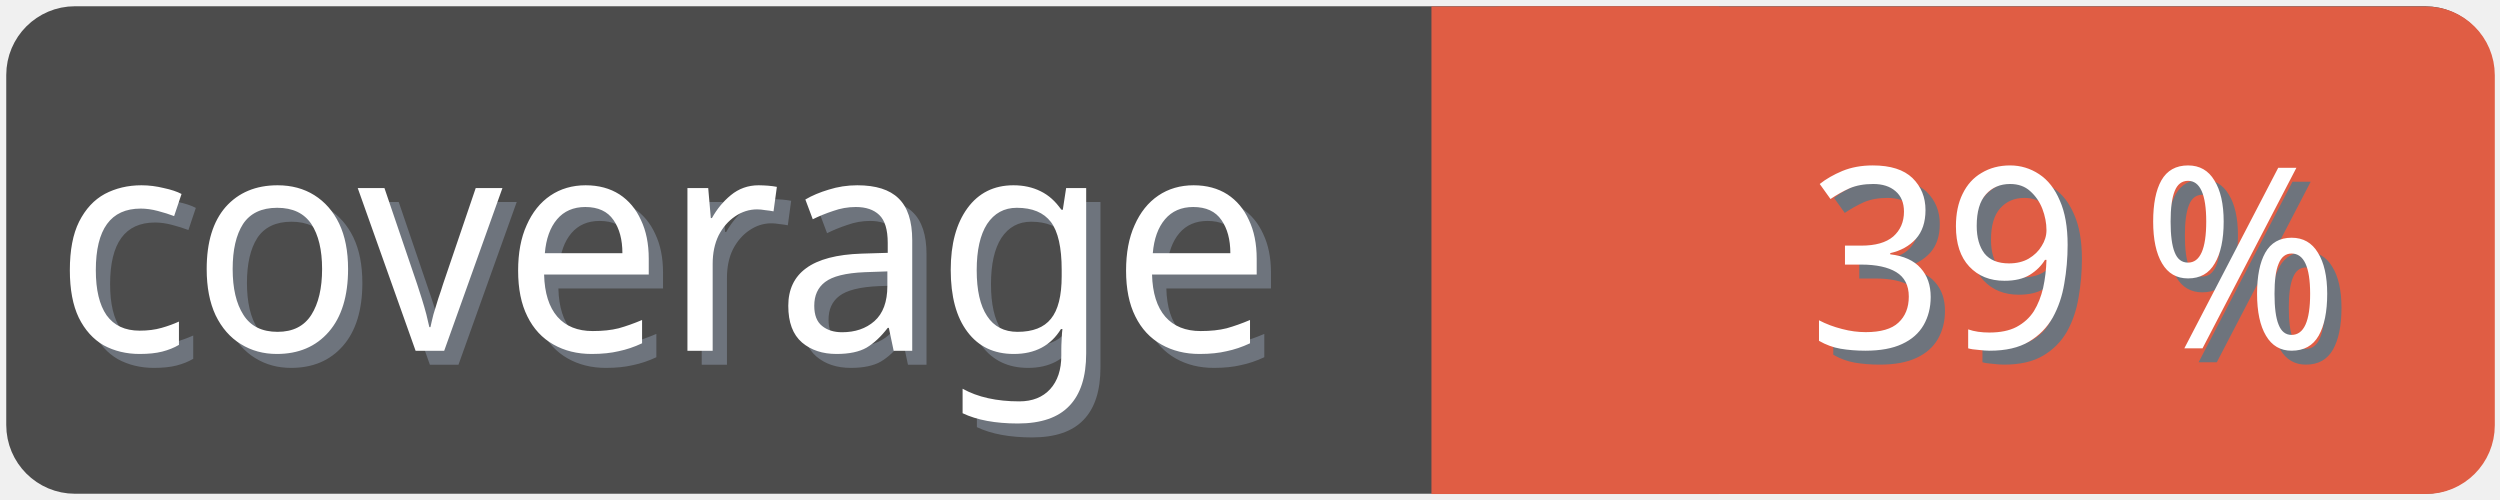
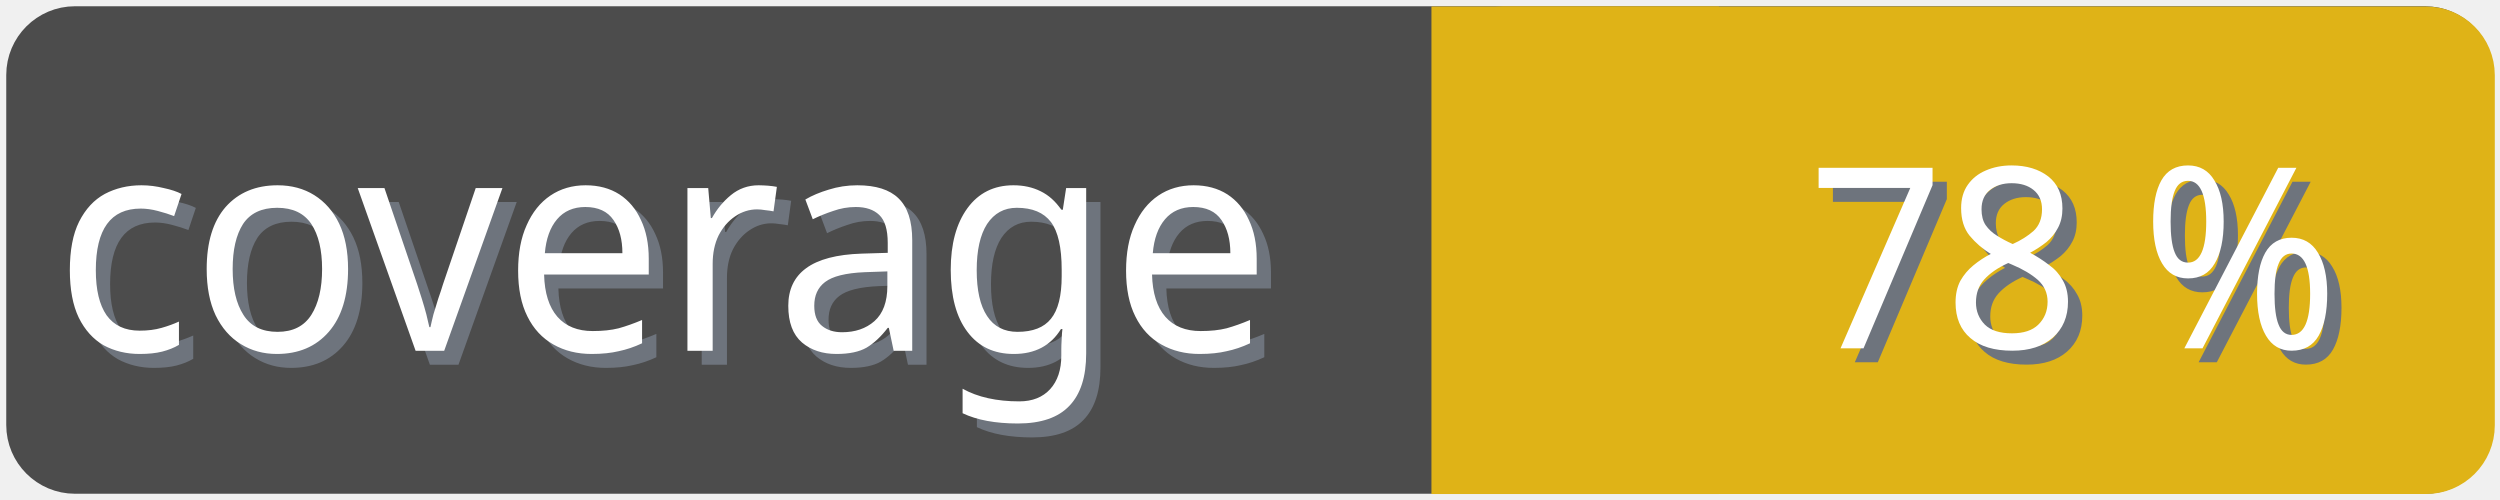
<svg xmlns="http://www.w3.org/2000/svg" width="100" height="20">
  <g>
    <rect fill="none" id="canvas_background" height="22" width="102" y="-1" x="-1" />
  </g>
  <g>
    <rect rx="2" id="svg_1" height="18" width="98" y="1" x="1" stroke-width="1.5" stroke="#4c4c4c" fill="#4c4c4c" />
    <text transform="matrix(0.95, 0, 0, 1.01133, 0.0809801, -0.0237383)" font-weight="normal" xml:space="preserve" text-anchor="start" font-family="'Trebuchet MS', Gadget, sans-serif" font-size="12" id="svg_8" y="14.45" x="2.8" stroke-width="0" stroke="#4c4c4c" fill="#6e747d">coverage</text>
    <text transform="matrix(0.95, 0, 0, 1.01133, 0.0809801, -0.0237383)" font-weight="normal" xml:space="preserve" text-anchor="start" font-family="'Trebuchet MS', Gadget, sans-serif" font-size="12" id="svg_3" y="13.9" x="2.2" stroke-width="0" stroke="#4c4c4c" fill="#ffffff">coverage</text>
-     <rect rx="2" id="svg_5" height="18" width="40.905" y="1.011" x="58.137" stroke-width="1.5" stroke="#e05d44" fill="#e05d44" />
-     <rect id="svg_7" height="18" width="10" y="1.011" x="58.008" stroke-width="1.5" stroke="#e05d44" fill="#e05d44" />
-     <text transform="matrix(0.95, 0, 0, 1.01133, 0.0809801, -0.0237383)" font-weight="normal" xml:space="preserve" text-anchor="end" font-family="'Trebuchet MS', Gadget, sans-serif" font-size="10" id="svg_10" y="14.35" x="99" stroke-width="0" stroke="#4c4c4c" fill="#6e747d">39 %</text>
-     <text transform="matrix(0.95, 0, 0, 1.01133, 0.0809801, -0.0237383)" font-weight="normal" xml:space="preserve" text-anchor="end" font-family="'Trebuchet MS', Gadget, sans-serif" font-size="10" id="svg_9" y="13.8" x="98.4" stroke-width="0" stroke="#4c4c4c" fill="#ffffff">39 %</text>
+     <rect rx="2" id="svg_5" height="18" width="40.905" y="1.011" x="58.137" stroke-width="1.5" stroke="#dfb317" fill="#dfb317" />
+     <rect id="svg_7" height="18" width="10" y="1.011" x="58.008" stroke-width="1.5" stroke="#dfb317" fill="#dfb317" />
+     <text transform="matrix(0.95, 0, 0, 1.01133, 0.0809801, -0.0237383)" font-weight="normal" xml:space="preserve" text-anchor="end" font-family="'Trebuchet MS', Gadget, sans-serif" font-size="10" id="svg_10" y="14.35" x="99" stroke-width="0" stroke="#4c4c4c" fill="#6e747d">78 %</text>
+     <text transform="matrix(0.95, 0, 0, 1.01133, 0.0809801, -0.0237383)" font-weight="normal" xml:space="preserve" text-anchor="end" font-family="'Trebuchet MS', Gadget, sans-serif" font-size="10" id="svg_9" y="13.8" x="98.4" stroke-width="0" stroke="#4c4c4c" fill="#ffffff">78 %</text>
  </g>
</svg>
